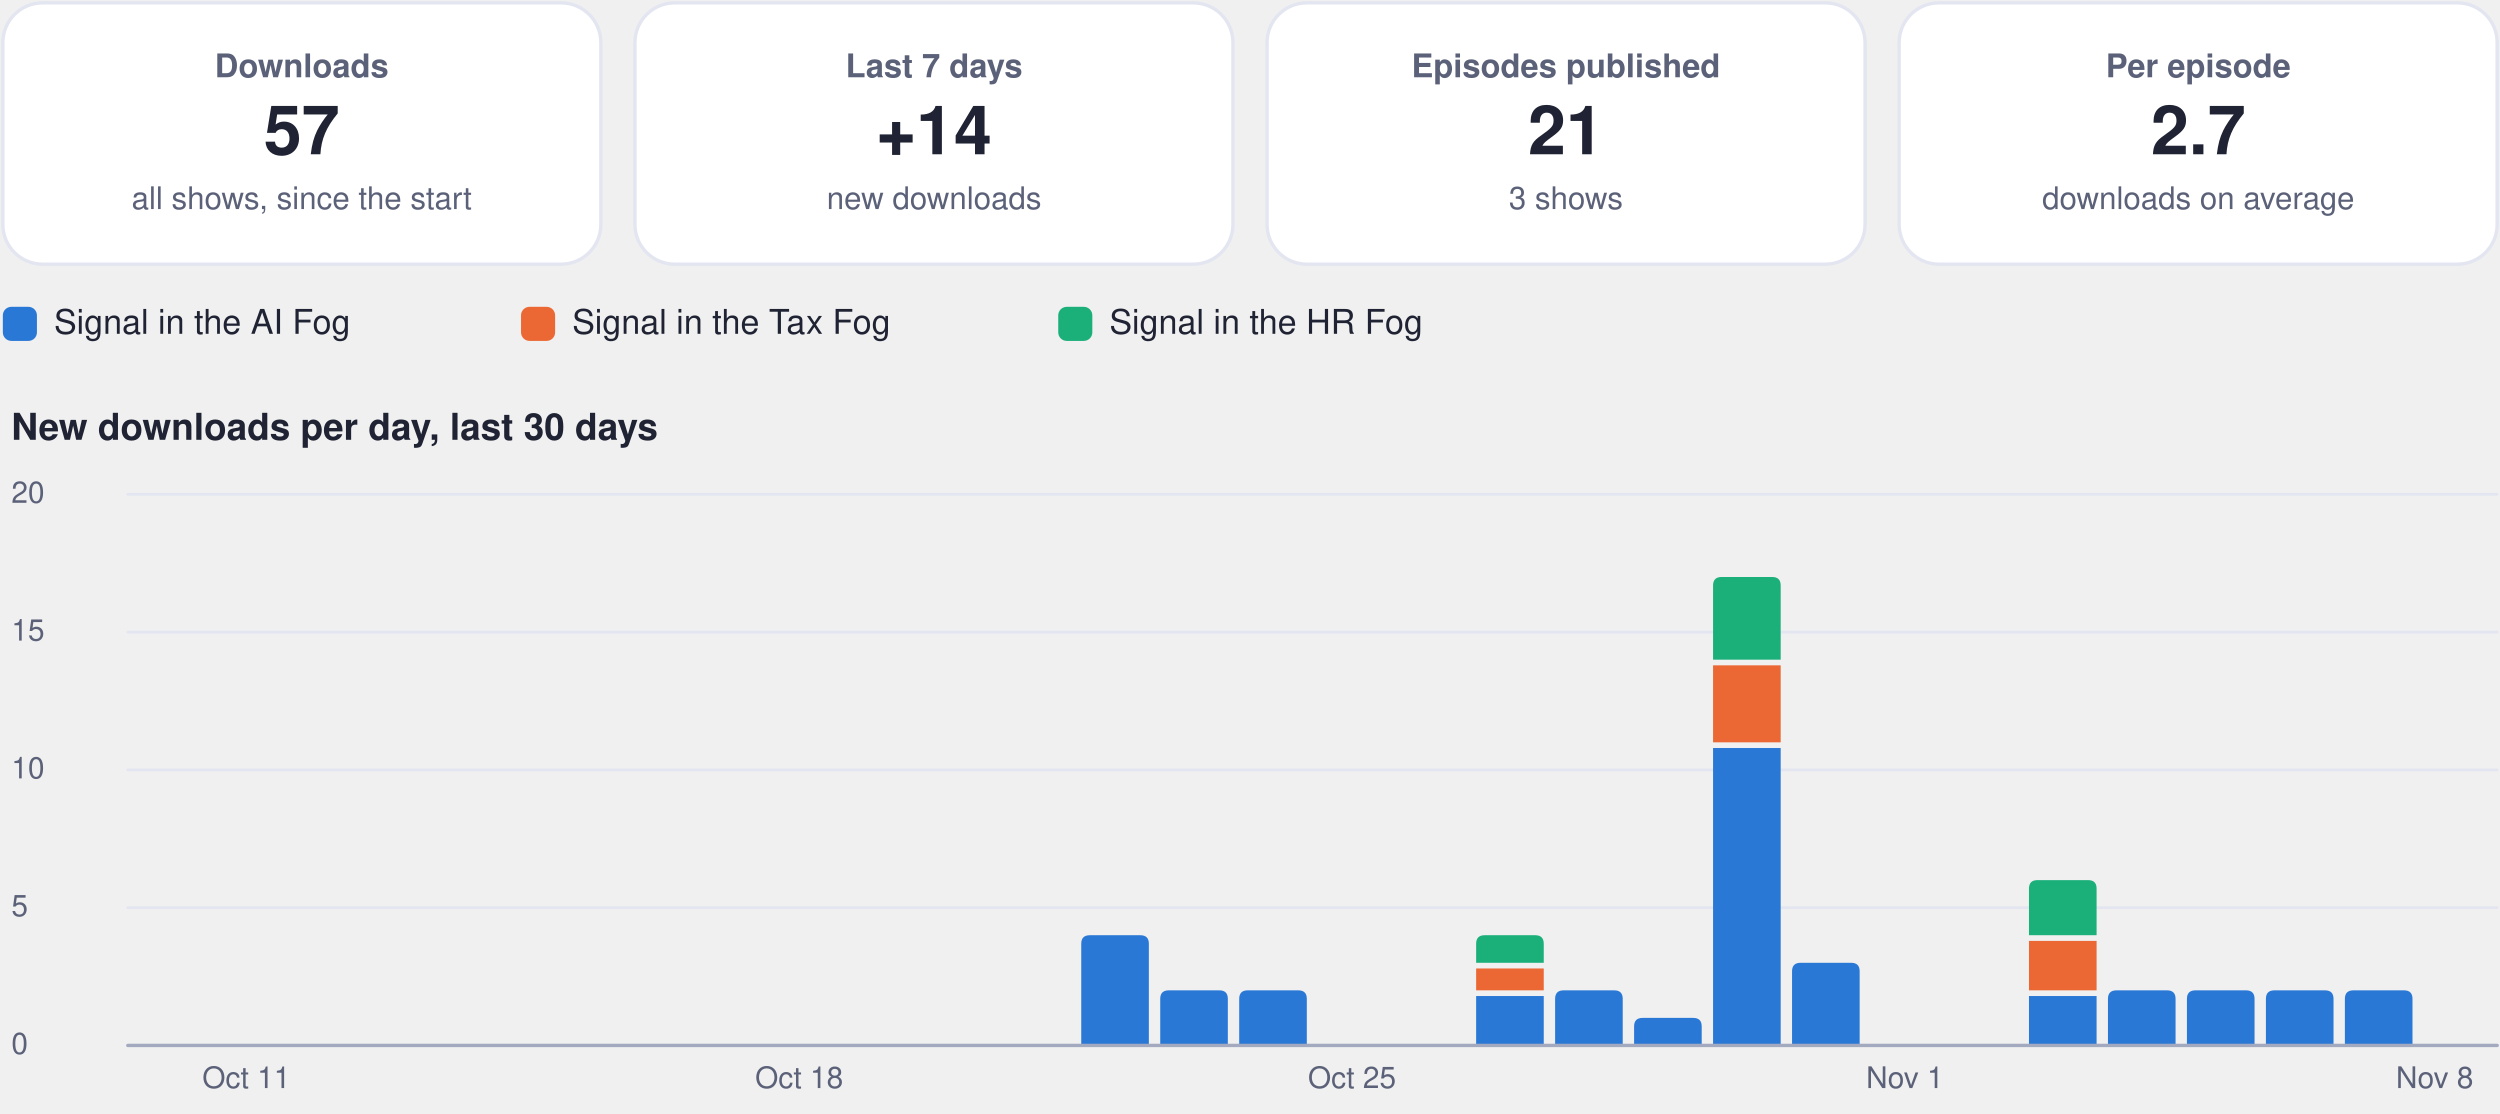
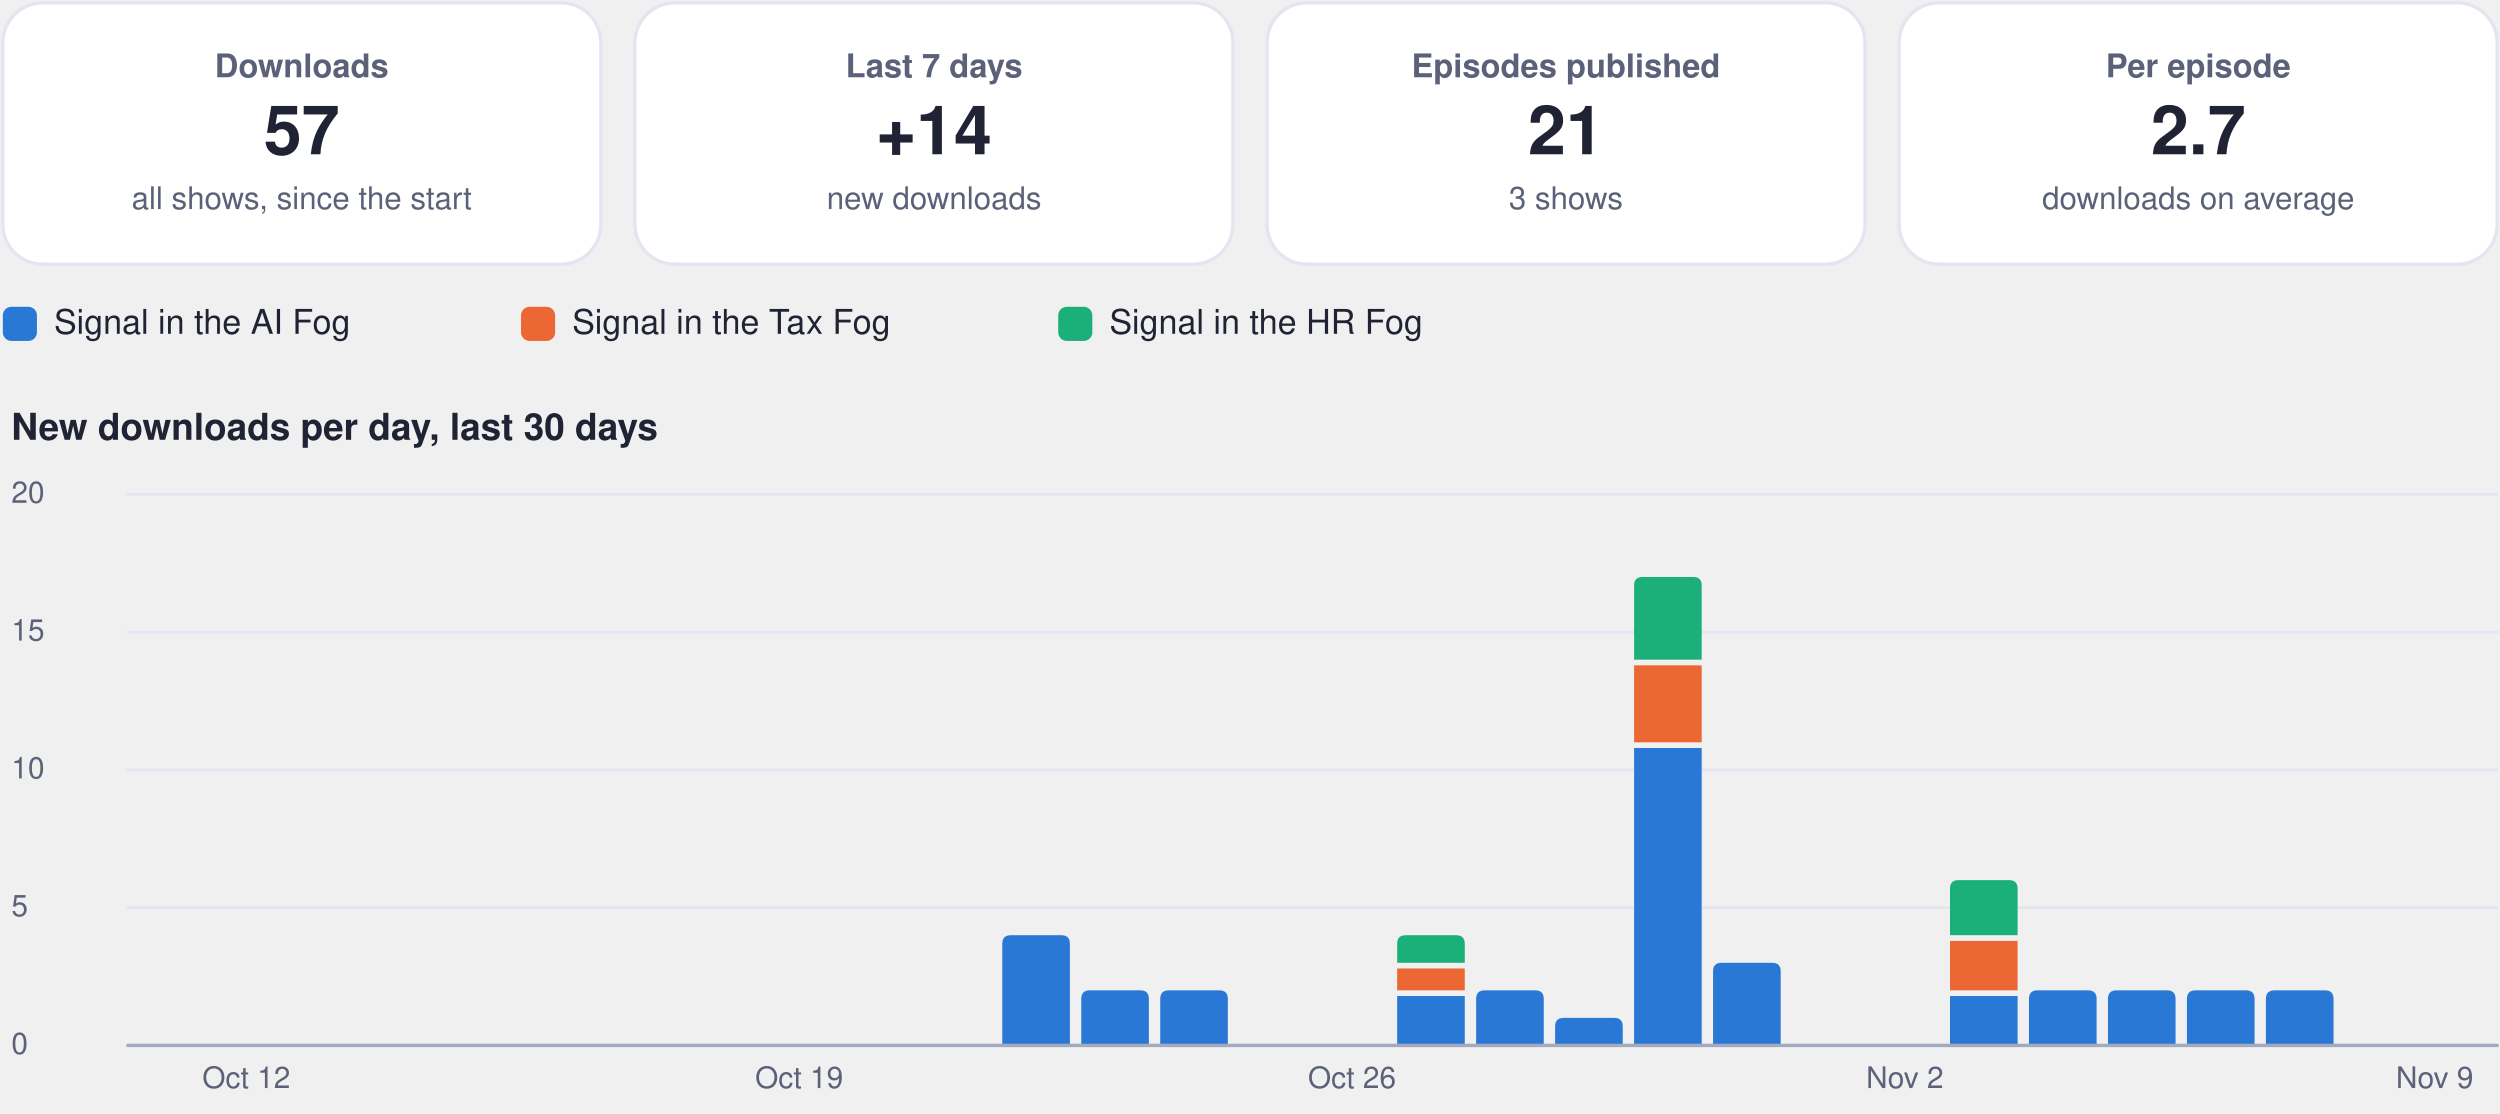
<svg xmlns="http://www.w3.org/2000/svg" viewBox="0 0 880 392" width="880" height="392" role="img" aria-label="Usage dashboard">
  <rect x="1.0" y="1.0" width="210.5" height="92.0" rx="14" fill="#ffffff" stroke="#e3e6f0" stroke-width="1.2" />
  <g class="box">
    <rect x="5.0" y="10.0" width="202.5" height="74.0" rx="12" fill="none" stroke="none" stroke-width="1.2" class="frame" />
    <text x="106.2" y="27.2" font-family="-apple-system, BlinkMacSystemFont, 'Segoe UI', Helvetica, Arial, sans-serif" font-size="11.5" font-weight="600" fill="#5b6178" text-anchor="middle">Downloads</text>
    <text x="106.2" y="54.3" font-family="-apple-system, BlinkMacSystemFont, 'Segoe UI', Helvetica, Arial, sans-serif" font-size="24" font-weight="750" fill="#1f2333" text-anchor="middle">57</text>
    <text x="106.2" y="73.6" font-family="-apple-system, BlinkMacSystemFont, 'Segoe UI', Helvetica, Arial, sans-serif" font-size="11" font-weight="400" fill="#5b6178" text-anchor="middle">all shows, since the start</text>
  </g>
  <rect x="223.5" y="1.0" width="210.5" height="92.0" rx="14" fill="#ffffff" stroke="#e3e6f0" stroke-width="1.2" />
  <g class="box">
    <rect x="227.5" y="10.0" width="202.5" height="74.0" rx="12" fill="none" stroke="none" stroke-width="1.2" class="frame" />
    <text x="328.8" y="27.2" font-family="-apple-system, BlinkMacSystemFont, 'Segoe UI', Helvetica, Arial, sans-serif" font-size="11.5" font-weight="600" fill="#5b6178" text-anchor="middle">Last 7 days</text>
    <text x="328.8" y="54.3" font-family="-apple-system, BlinkMacSystemFont, 'Segoe UI', Helvetica, Arial, sans-serif" font-size="24" font-weight="750" fill="#1f2333" text-anchor="middle">+14</text>
    <text x="328.8" y="73.6" font-family="-apple-system, BlinkMacSystemFont, 'Segoe UI', Helvetica, Arial, sans-serif" font-size="11" font-weight="400" fill="#5b6178" text-anchor="middle">new downloads</text>
  </g>
  <rect x="446.0" y="1.0" width="210.5" height="92.0" rx="14" fill="#ffffff" stroke="#e3e6f0" stroke-width="1.2" />
  <g class="box">
    <rect x="450.0" y="10.0" width="202.5" height="74.0" rx="12" fill="none" stroke="none" stroke-width="1.2" class="frame" />
    <text x="551.2" y="27.2" font-family="-apple-system, BlinkMacSystemFont, 'Segoe UI', Helvetica, Arial, sans-serif" font-size="11.5" font-weight="600" fill="#5b6178" text-anchor="middle">Episodes published</text>
    <text x="551.2" y="54.3" font-family="-apple-system, BlinkMacSystemFont, 'Segoe UI', Helvetica, Arial, sans-serif" font-size="24" font-weight="750" fill="#1f2333" text-anchor="middle">21</text>
    <text x="551.2" y="73.6" font-family="-apple-system, BlinkMacSystemFont, 'Segoe UI', Helvetica, Arial, sans-serif" font-size="11" font-weight="400" fill="#5b6178" text-anchor="middle">3 shows</text>
  </g>
  <rect x="668.5" y="1.0" width="210.5" height="92.0" rx="14" fill="#ffffff" stroke="#e3e6f0" stroke-width="1.2" />
  <g class="box">
    <rect x="672.5" y="10.0" width="202.5" height="74.0" rx="12" fill="none" stroke="none" stroke-width="1.2" class="frame" />
    <text x="773.8" y="27.2" font-family="-apple-system, BlinkMacSystemFont, 'Segoe UI', Helvetica, Arial, sans-serif" font-size="11.5" font-weight="600" fill="#5b6178" text-anchor="middle">Per episode</text>
    <text x="773.8" y="54.3" font-family="-apple-system, BlinkMacSystemFont, 'Segoe UI', Helvetica, Arial, sans-serif" font-size="24" font-weight="750" fill="#1f2333" text-anchor="middle">2.7</text>
    <text x="773.8" y="73.6" font-family="-apple-system, BlinkMacSystemFont, 'Segoe UI', Helvetica, Arial, sans-serif" font-size="11" font-weight="400" fill="#5b6178" text-anchor="middle">downloads on average</text>
  </g>
  <rect x="1.0" y="108.0" width="12.0" height="12.0" rx="3" fill="#2a78d6" stroke="none" stroke-width="1.2" />
  <g class="box">
    <rect x="17.0" y="105.0" width="148.4" height="18.0" rx="12" fill="none" stroke="none" stroke-width="1.2" class="frame" />
    <text x="19.0" y="117.5" font-family="-apple-system, BlinkMacSystemFont, 'Segoe UI', Helvetica, Arial, sans-serif" font-size="12" font-weight="500" fill="#1f2333" text-anchor="start">Signal in the AI Fog</text>
  </g>
  <rect x="183.4" y="108.0" width="12.0" height="12.0" rx="3" fill="#eb6834" stroke="none" stroke-width="1.2" />
  <g class="box">
    <rect x="199.4" y="105.0" width="155.1" height="18.0" rx="12" fill="none" stroke="none" stroke-width="1.2" class="frame" />
    <text x="201.4" y="117.5" font-family="-apple-system, BlinkMacSystemFont, 'Segoe UI', Helvetica, Arial, sans-serif" font-size="12" font-weight="500" fill="#1f2333" text-anchor="start">Signal in the Tax Fog</text>
  </g>
  <rect x="372.5" y="108.0" width="12.0" height="12.0" rx="3" fill="#1baf7a" stroke="none" stroke-width="1.2" />
  <g class="box">
    <rect x="388.5" y="105.0" width="148.4" height="18.0" rx="12" fill="none" stroke="none" stroke-width="1.2" class="frame" />
    <text x="390.5" y="117.5" font-family="-apple-system, BlinkMacSystemFont, 'Segoe UI', Helvetica, Arial, sans-serif" font-size="12" font-weight="500" fill="#1f2333" text-anchor="start">Signal in the HR Fog</text>
  </g>
  <g class="box">
    <rect x="1.0" y="140.0" width="878.0" height="22.0" rx="12" fill="none" stroke="none" stroke-width="1.2" class="frame" />
    <text x="4.0" y="154.8" font-family="-apple-system, BlinkMacSystemFont, 'Segoe UI', Helvetica, Arial, sans-serif" font-size="13" font-weight="700" fill="#1f2333" text-anchor="start">New downloads per day, last 30 days</text>
  </g>
  <path d="M45,368.0 L879,368.0" fill="none" stroke="#e3e6f0" stroke-width="1" stroke-linecap="round" stroke-linejoin="round" />
  <g class="box">
    <rect x="1.0" y="360.0" width="42.0" height="16.0" rx="12" fill="none" stroke="none" stroke-width="1.2" class="frame" />
    <text x="4.0" y="371.0" font-family="-apple-system, BlinkMacSystemFont, 'Segoe UI', Helvetica, Arial, sans-serif" font-size="10.5" font-weight="500" fill="#5b6178" text-anchor="start">0</text>
  </g>
  <path d="M45,319.5 L879,319.5" fill="none" stroke="#e3e6f0" stroke-width="1" stroke-linecap="round" stroke-linejoin="round" />
  <g class="box">
    <rect x="1.0" y="311.5" width="42.0" height="16.0" rx="12" fill="none" stroke="none" stroke-width="1.2" class="frame" />
    <text x="4.0" y="322.5" font-family="-apple-system, BlinkMacSystemFont, 'Segoe UI', Helvetica, Arial, sans-serif" font-size="10.5" font-weight="500" fill="#5b6178" text-anchor="start">5</text>
  </g>
  <path d="M45,271.0 L879,271.0" fill="none" stroke="#e3e6f0" stroke-width="1" stroke-linecap="round" stroke-linejoin="round" />
  <g class="box">
    <rect x="1.0" y="263.0" width="42.0" height="16.0" rx="12" fill="none" stroke="none" stroke-width="1.2" class="frame" />
    <text x="4.0" y="274.0" font-family="-apple-system, BlinkMacSystemFont, 'Segoe UI', Helvetica, Arial, sans-serif" font-size="10.5" font-weight="500" fill="#5b6178" text-anchor="start">10</text>
  </g>
  <path d="M45,222.5 L879,222.5" fill="none" stroke="#e3e6f0" stroke-width="1" stroke-linecap="round" stroke-linejoin="round" />
  <g class="box">
    <rect x="1.0" y="214.5" width="42.0" height="16.0" rx="12" fill="none" stroke="none" stroke-width="1.2" class="frame" />
    <text x="4.0" y="225.5" font-family="-apple-system, BlinkMacSystemFont, 'Segoe UI', Helvetica, Arial, sans-serif" font-size="10.5" font-weight="500" fill="#5b6178" text-anchor="start">15</text>
  </g>
  <path d="M45,174.0 L879,174.0" fill="none" stroke="#e3e6f0" stroke-width="1" stroke-linecap="round" stroke-linejoin="round" />
  <g class="box">
    <rect x="1.0" y="166.0" width="42.0" height="16.0" rx="12" fill="none" stroke="none" stroke-width="1.2" class="frame" />
    <text x="4.0" y="177.0" font-family="-apple-system, BlinkMacSystemFont, 'Segoe UI', Helvetica, Arial, sans-serif" font-size="10.5" font-weight="500" fill="#5b6178" text-anchor="start">20</text>
  </g>
  <g class="box">
    <rect x="64.7" y="372.0" width="44.0" height="16.0" rx="12" fill="none" stroke="none" stroke-width="1.2" class="frame" />
-     <text x="86.7" y="383.0" font-family="-apple-system, BlinkMacSystemFont, 'Segoe UI', Helvetica, Arial, sans-serif" font-size="10.5" font-weight="500" fill="#5b6178" text-anchor="middle">Oct 11</text>
+     <text x="86.7" y="383.0" font-family="-apple-system, BlinkMacSystemFont, 'Segoe UI', Helvetica, Arial, sans-serif" font-size="10.5" font-weight="500" fill="#5b6178" text-anchor="middle">Oct 12</text>
  </g>
  <g class="box">
    <rect x="259.3" y="372.0" width="44.0" height="16.0" rx="12" fill="none" stroke="none" stroke-width="1.2" class="frame" />
-     <text x="281.3" y="383.0" font-family="-apple-system, BlinkMacSystemFont, 'Segoe UI', Helvetica, Arial, sans-serif" font-size="10.5" font-weight="500" fill="#5b6178" text-anchor="middle">Oct 18</text>
+     <text x="281.3" y="383.0" font-family="-apple-system, BlinkMacSystemFont, 'Segoe UI', Helvetica, Arial, sans-serif" font-size="10.5" font-weight="500" fill="#5b6178" text-anchor="middle">Oct 19</text>
  </g>
-   <path d="M380.6,368.0 L380.6,332.2 Q380.6,329.2 383.6,329.2 L401.4,329.2 Q404.4,329.2 404.4,332.2 L404.4,368.0 Z" fill="#2a78d6" />
+   <path d="M352.8,368.0 L352.8,332.2 Q352.8,329.2 355.8,329.2 L373.6,329.2 Q376.6,329.2 376.6,332.2 L376.6,368.0 Z" fill="#2a78d6" />
+   <path d="M380.6,368.0 L380.6,351.6 Q380.6,348.6 383.6,348.6 L401.4,348.6 Q404.4,348.6 404.4,351.6 L404.4,368.0 Z" fill="#2a78d6" />
  <path d="M408.4,368.0 L408.4,351.6 Q408.4,348.6 411.4,348.6 L429.2,348.6 Q432.2,348.6 432.2,351.6 L432.2,368.0 Z" fill="#2a78d6" />
-   <path d="M436.2,368.0 L436.2,351.6 Q436.2,348.6 439.2,348.6 L457.0,348.6 Q460.0,348.6 460.0,351.6 L460.0,368.0 Z" fill="#2a78d6" />
  <g class="box">
    <rect x="453.9" y="372.0" width="44.0" height="16.0" rx="12" fill="none" stroke="none" stroke-width="1.2" class="frame" />
-     <text x="475.9" y="383.0" font-family="-apple-system, BlinkMacSystemFont, 'Segoe UI', Helvetica, Arial, sans-serif" font-size="10.5" font-weight="500" fill="#5b6178" text-anchor="middle">Oct 25</text>
+     <text x="475.9" y="383.0" font-family="-apple-system, BlinkMacSystemFont, 'Segoe UI', Helvetica, Arial, sans-serif" font-size="10.5" font-weight="500" fill="#5b6178" text-anchor="middle">Oct 26</text>
  </g>
-   <path d="M519.6,350.6 h23.8 v17.4 h-23.8 Z" fill="#2a78d6" />
-   <path d="M519.6,340.9 h23.8 v7.7 h-23.8 Z" fill="#eb6834" />
-   <path d="M519.6,338.9 L519.6,332.2 Q519.6,329.2 522.6,329.2 L540.4,329.2 Q543.4,329.2 543.4,332.2 L543.4,338.9 Z" fill="#1baf7a" />
-   <path d="M547.4,368.0 L547.4,351.6 Q547.4,348.6 550.4,348.6 L568.2,348.6 Q571.2,348.6 571.2,351.6 L571.2,368.0 Z" fill="#2a78d6" />
-   <path d="M575.2,368.0 L575.2,361.3 Q575.2,358.3 578.2,358.3 L596.0,358.3 Q599.0,358.3 599.0,361.3 L599.0,368.0 Z" fill="#2a78d6" />
-   <path d="M603.0,263.3 h23.8 v104.7 h-23.8 Z" fill="#2a78d6" />
-   <path d="M603.0,234.2 h23.8 v27.1 h-23.8 Z" fill="#eb6834" />
-   <path d="M603.0,232.2 L603.0,206.1 Q603.0,203.1 606.0,203.1 L623.8,203.1 Q626.8,203.1 626.8,206.1 L626.8,232.2 Z" fill="#1baf7a" />
-   <path d="M630.8,368.0 L630.8,341.9 Q630.8,338.9 633.8,338.9 L651.6,338.9 Q654.6,338.9 654.6,341.9 L654.6,368.0 Z" fill="#2a78d6" />
+   <path d="M491.8,350.6 h23.8 v17.4 h-23.8 Z" fill="#2a78d6" />
+   <path d="M491.8,340.9 h23.8 v7.7 h-23.8 Z" fill="#eb6834" />
+   <path d="M491.8,338.9 L491.8,332.2 Q491.8,329.2 494.8,329.2 L512.6,329.2 Q515.6,329.2 515.6,332.2 L515.6,338.9 Z" fill="#1baf7a" />
+   <path d="M519.6,368.0 L519.6,351.6 Q519.6,348.6 522.6,348.6 L540.4,348.6 Q543.4,348.6 543.4,351.6 L543.4,368.0 Z" fill="#2a78d6" />
+   <path d="M547.4,368.0 L547.4,361.3 Q547.4,358.3 550.4,358.3 L568.2,358.3 Q571.2,358.3 571.2,361.3 L571.2,368.0 Z" fill="#2a78d6" />
+   <path d="M575.2,263.3 h23.8 v104.7 h-23.8 Z" fill="#2a78d6" />
+   <path d="M575.2,234.2 h23.8 v27.1 h-23.8 Z" fill="#eb6834" />
+   <path d="M575.2,232.2 L575.2,206.1 Q575.2,203.1 578.2,203.1 L596.0,203.1 Q599.0,203.1 599.0,206.1 L599.0,232.2 Z" fill="#1baf7a" />
+   <path d="M603.0,368.0 L603.0,341.9 Q603.0,338.9 606.0,338.9 L623.8,338.9 Q626.8,338.9 626.8,341.9 L626.8,368.0 Z" fill="#2a78d6" />
  <g class="box">
    <rect x="648.5" y="372.0" width="44.0" height="16.0" rx="12" fill="none" stroke="none" stroke-width="1.2" class="frame" />
-     <text x="670.5" y="383.0" font-family="-apple-system, BlinkMacSystemFont, 'Segoe UI', Helvetica, Arial, sans-serif" font-size="10.5" font-weight="500" fill="#5b6178" text-anchor="middle">Nov 1</text>
+     <text x="670.5" y="383.0" font-family="-apple-system, BlinkMacSystemFont, 'Segoe UI', Helvetica, Arial, sans-serif" font-size="10.5" font-weight="500" fill="#5b6178" text-anchor="middle">Nov 2</text>
  </g>
-   <path d="M714.2,350.6 h23.8 v17.4 h-23.8 Z" fill="#2a78d6" />
-   <path d="M714.2,331.2 h23.8 v17.4 h-23.8 Z" fill="#eb6834" />
-   <path d="M714.2,329.2 L714.2,312.8 Q714.2,309.8 717.2,309.8 L735.0,309.8 Q738.0,309.8 738.0,312.8 L738.0,329.2 Z" fill="#1baf7a" />
+   <path d="M686.4,350.6 h23.8 v17.4 h-23.8 Z" fill="#2a78d6" />
+   <path d="M686.4,331.2 h23.8 v17.4 h-23.8 Z" fill="#eb6834" />
+   <path d="M686.4,329.2 L686.4,312.8 Q686.4,309.8 689.4,309.8 L707.2,309.8 Q710.2,309.8 710.2,312.8 L710.2,329.2 Z" fill="#1baf7a" />
+   <path d="M714.2,368.0 L714.2,351.6 Q714.2,348.6 717.2,348.6 L735.0,348.6 Q738.0,348.6 738.0,351.6 L738.0,368.0 Z" fill="#2a78d6" />
  <path d="M742.0,368.0 L742.0,351.6 Q742.0,348.6 745.0,348.6 L762.8,348.6 Q765.8,348.6 765.8,351.6 L765.8,368.0 Z" fill="#2a78d6" />
  <path d="M769.8,368.0 L769.8,351.6 Q769.8,348.6 772.8,348.6 L790.6,348.6 Q793.6,348.6 793.6,351.6 L793.6,368.0 Z" fill="#2a78d6" />
  <path d="M797.6,368.0 L797.6,351.6 Q797.6,348.6 800.6,348.6 L818.4,348.6 Q821.4,348.6 821.4,351.6 L821.4,368.0 Z" fill="#2a78d6" />
-   <path d="M825.4,368.0 L825.4,351.6 Q825.4,348.6 828.4,348.6 L846.2,348.6 Q849.2,348.6 849.2,351.6 L849.2,368.0 Z" fill="#2a78d6" />
  <g class="box">
    <rect x="835.0" y="372.0" width="44.0" height="16.0" rx="12" fill="none" stroke="none" stroke-width="1.2" class="frame" />
-     <text x="857.0" y="383.0" font-family="-apple-system, BlinkMacSystemFont, 'Segoe UI', Helvetica, Arial, sans-serif" font-size="10.5" font-weight="500" fill="#5b6178" text-anchor="middle">Nov 8</text>
+     <text x="857.0" y="383.0" font-family="-apple-system, BlinkMacSystemFont, 'Segoe UI', Helvetica, Arial, sans-serif" font-size="10.5" font-weight="500" fill="#5b6178" text-anchor="middle">Nov 9</text>
  </g>
  <path d="M45,368 L879,368" fill="none" stroke="#a3a9bf" stroke-width="1.2" stroke-linecap="round" stroke-linejoin="round" />
</svg>
